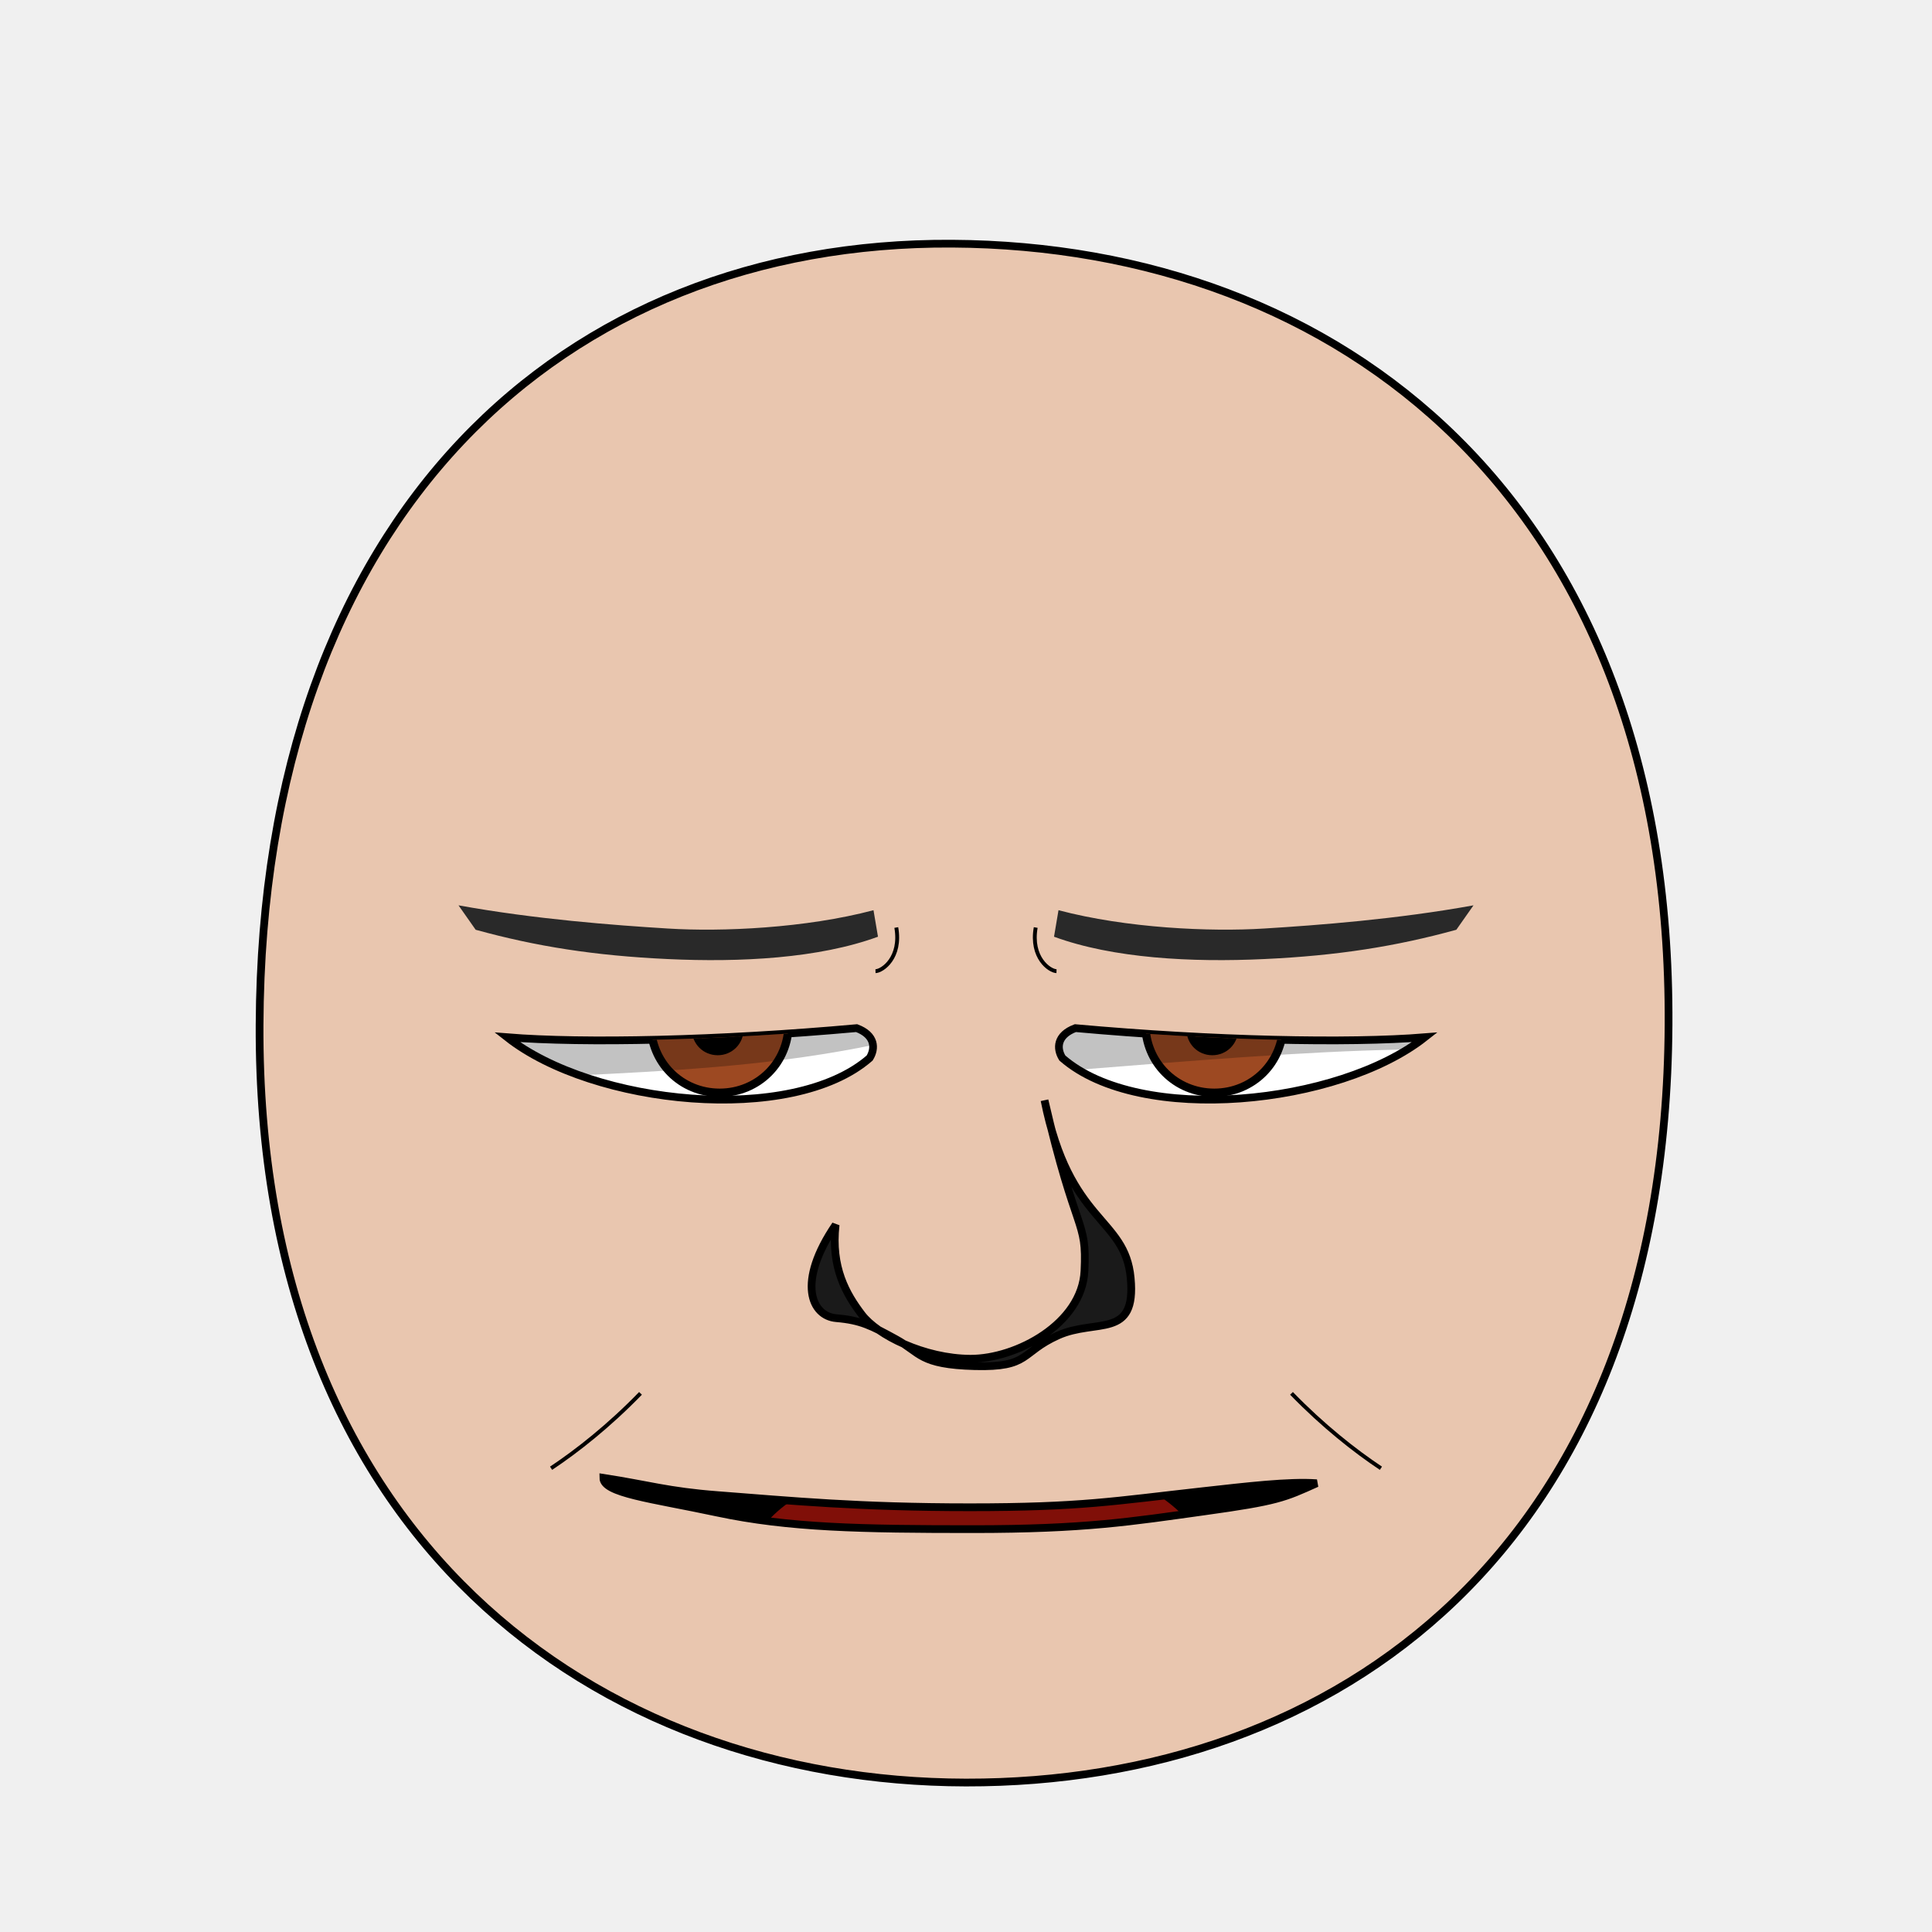
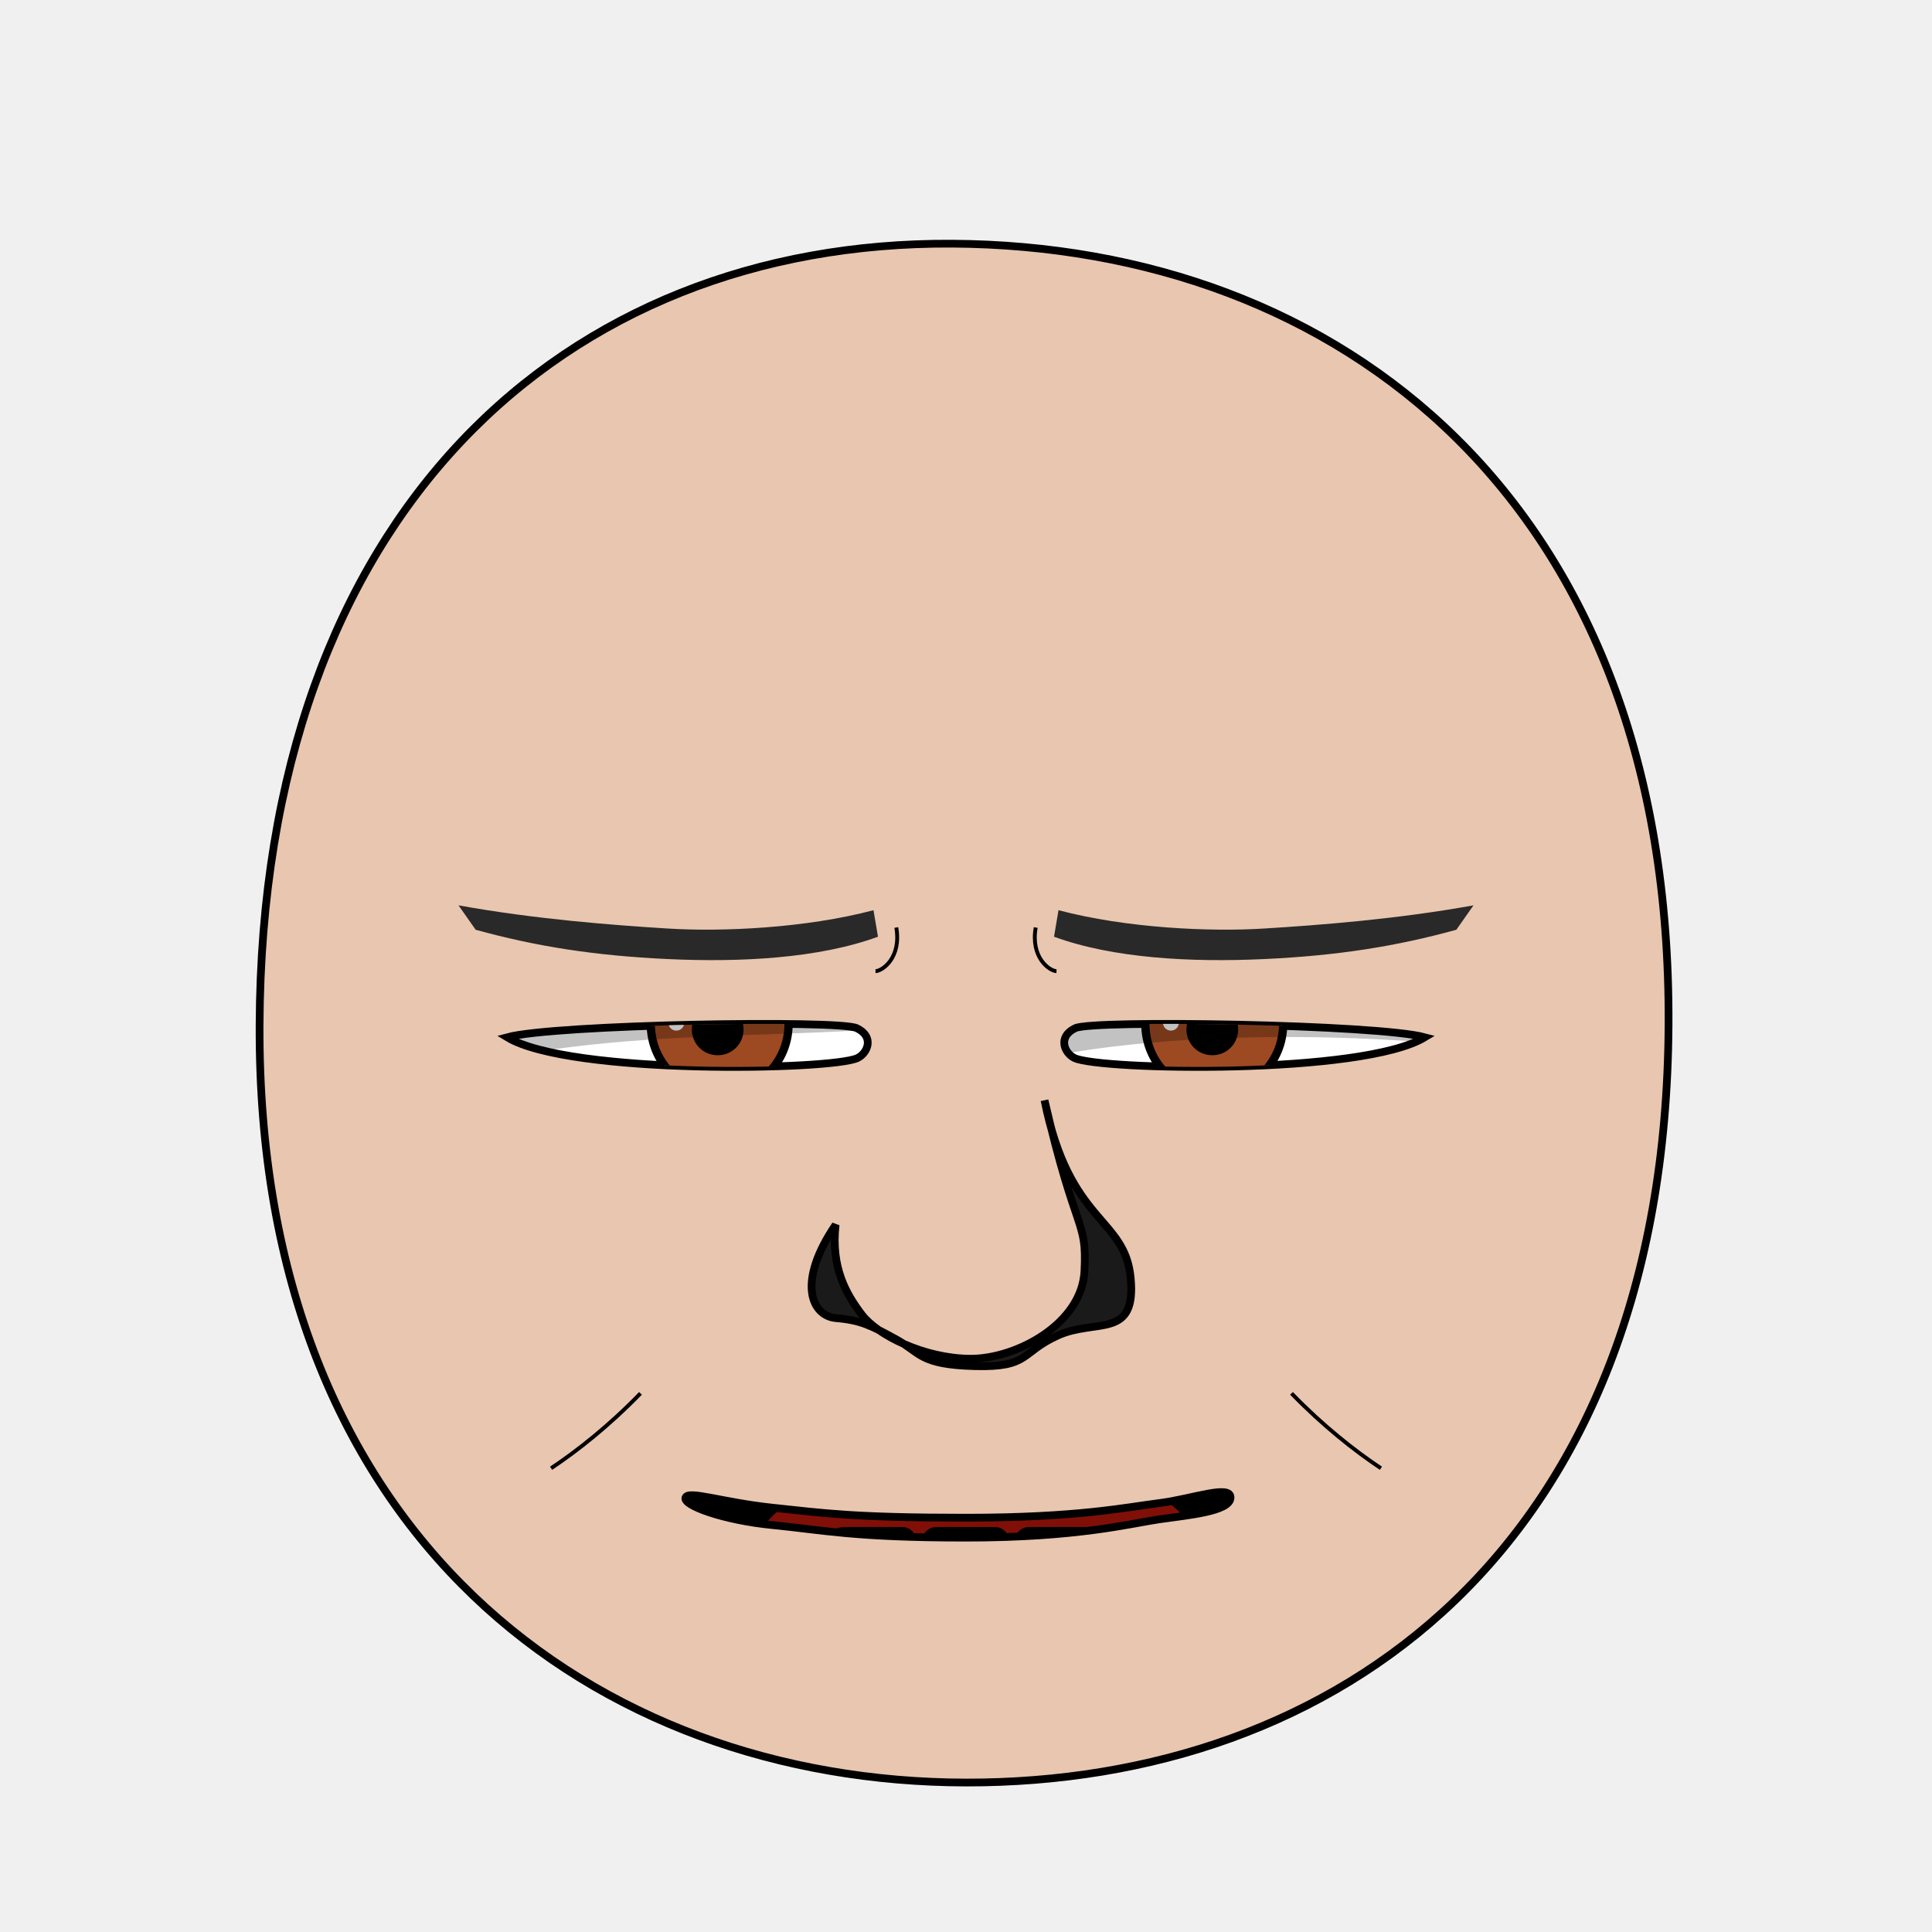
<svg xmlns="http://www.w3.org/2000/svg" xmlns:xlink="http://www.w3.org/1999/xlink" version="1.1" width="100%" height="100%" id="emoticon-front-view" viewBox="0 0 250 250">
  <defs id="defs">
    <clipPath id="clipPath-left-eye">
      <use transform="matrix(1,0,0,1,0,0)" id="use-left-eye-outline-1" y="0" height="1" xlink:href="#left-eye-outline" width="1" x="0">
</use>
    </clipPath>
    <clipPath id="clipPath-right-eye">
      <use transform="matrix(-1,0,0,1,250,0)" morph="fixed" x="0" width="250" xlink:href="#left-eye-outline" height="250" y="0" id="use-left-eye-outline-2">
</use>
    </clipPath>
    <clipPath clipPathUnits="userSpaceOnUse" id="clipPath-mouth">
      <use transform="matrix(1,0,0,1,0,0)" width="250" id="use-mouth-outline" xlink:href="#mouth-outline" x="0" y="0" height="250">
</use>
    </clipPath>
  </defs>
  <g id="head">
    <path d="M 124.98,230.66 C 172.77,230.75 215.51,200.57 215.91,132.64 216.3,64.72 173.26,31.81 123.18,31.53 73.1,31.24 33.88,66.28 33.59,132.64 33.3,199.01 77.19,230.57 124.98,230.66 Z" style="fill:#e9c6af;stroke:#000000;stroke-width:1;stroke-opacity:1" id="head-outline">
</path>
  </g>
  <g id="left-eye">
-     <path d="M 110.85,133.04 C 113.27,133.95 113.3,135.68 112.53,136.91 102.48,145.66 76.78,143.01 65.62,134.22 75.52,135.02 93.02,134.65 110.85,133.04 Z" style="fill:#ffffff;stroke:#000000;stroke-width:1;stroke-miterlimit:4;stroke-opacity:1;stroke-dasharray:none" id="left-eye-outline">
+     <path d="M 110.85,133.04 C 113.19,134.15 112.27,136.28 110.96,136.91 107.65,138.49 73.72,139.13 65.62,134.22 71.72,132.56 108.54,131.94 110.85,133.04 Z" style="fill:#ffffff;stroke:#000000;stroke-width:1;stroke-miterlimit:4;stroke-opacity:1;stroke-dasharray:none" id="left-eye-outline">
</path>
    <g id="left-eyeball" clip-path="url(#clipPath-left-eye)">
      <g id="left-lens">
        <path d="M 1,0.5 C 1,0.78 0.78,1 0.5,1 0.22,1 0,0.78 0,0.5 0,0.22 0.22,0 0.5,0 0.78,0 1,0.22 1,0.5 z" transform="matrix(17.83,0,0,17.83,84.21,123.57)" style="fill:#9d4922;fill-opacity:1;stroke:#000000;stroke-width:0.06;stroke-miterlimit:4;stroke-opacity:1;stroke-dasharray:none" morph="relative" id="iris">
</path>
        <path d="M 1,0.5 C 1,0.78 0.78,1 0.5,1 0.22,1 0,0.78 0,0.5 0,0.22 0.22,0 0.5,0 0.78,0 1,0.22 1,0.5 z" transform="matrix(5.72,0,0,5.72,90.01,130.34)" style="fill:#000000;fill-opacity:1;stroke:#000000;stroke-width:0.17;stroke-miterlimit:4;stroke-opacity:1;stroke-dasharray:none" morph="relative" id="pupil">
</path>
        <path d="M 1,0.5 C 1,0.78 0.78,1 0.5,1 0.22,1 0,0.78 0,0.5 0,0.22 0.22,0 0.5,0 0.78,0 1,0.22 1,0.5 z" transform="matrix(2.05,0,0,2.05,86.49,131.31)" style="fill:#ffffff;fill-opacity:1;stroke:none" morph="transform-only" id="glare">
</path>
      </g>
-       <path d="M 50,75 125,75 125,132.19 C 99.49,139.92 77.02,138.22 50,140.7 Z" style="opacity:0.24;fill:#000000;stroke:#000000;stroke-width:0px;stroke-linecap:butt;stroke-linejoin:miter;stroke-opacity:1" id="left-lid-shadow">
+       <path d="M 50,75 125,75 125,132.19 C 100,135.24 76.74,131.89 50,140.7 Z" style="opacity:0.24;fill:#000000;stroke:#000000;stroke-width:0px;stroke-linecap:butt;stroke-linejoin:miter;stroke-opacity:1" id="left-lid-shadow">
</path>
    </g>
  </g>
  <g id="right-eye">
    <use transform="matrix(-1,0,0,1,250,0)" morph="fixed" x="0" width="250" xlink:href="#left-eye-outline" height="250" y="0" id="right-eye-outline">
</use>
    <g id="right-eyeball" clip-path="url(#clipPath-right-eye)">
      <use transform="matrix(1,0,0,1,64,0)" morph="fixed" x="0" width="1" xlink:href="#left-lens" height="1" y="0" id="right-lens">
</use>
-       <path d="M 125,139.53 125,75 200,75 200,136.84 C 185.33,133.88 149.27,137.89 125,139.53 Z" style="opacity:0.24;fill:#000000;stroke:#000000;stroke-width:0px;stroke-linecap:butt;stroke-linejoin:miter;stroke-miterlimit:4;stroke-opacity:1;stroke-dasharray:none" id="right-lid-shadow">
+       <path d="M 125,139.53 125,75 200,75 200,136.84 C 185.33,133.88 146.79,131.84 125,139.53 Z" style="opacity:0.24;fill:#000000;stroke:#000000;stroke-width:0px;stroke-linecap:butt;stroke-linejoin:miter;stroke-miterlimit:4;stroke-opacity:1;stroke-dasharray:none" id="right-lid-shadow">
</path>
    </g>
  </g>
  <path d="M 113.61,121.21 C 105.98,124.01 95.84,124.55 86.38,124.1 76.93,123.66 69.39,122.47 61.55,120.31 L 59.33,117.15 C 69.26,118.95 79.41,119.72 86.41,120.15 93.41,120.59 104.22,120.11 113.03,117.78 Z" style="fill:#292929;fill-opacity:1;fill-rule:nonzero;stroke-width:1;stroke-miterlimit:116.53;stroke-opacity:20.41;stroke-dasharray:none" id="left-eye-brow">
</path>
  <g id="nose">
    <path d="M 108.13,158.49 C 107.51,164.03 109.5,167.46 111.52,170.11 113.53,172.76 119.59,175.79 125.57,175.82 131.55,175.84 140.01,171.28 140.33,164.46 140.67,157.65 139.25,160.07 135.16,142.38 138.36,158.42 145.58,157.44 146.31,165.39 147.06,173.34 141.84,170.59 136.91,172.8 132,175.01 133.32,176.97 126.14,176.78 118.96,176.59 119.14,175.05 115.95,173.3 112.76,171.55 111.41,170.84 108.22,170.57 105.02,170.31 103.04,165.96 108.13,158.49 Z" style="fill:#1a1a1a;stroke:#000000;stroke-width:1;stroke-miterlimit:4;stroke-dasharray:none" id="nose-outline">
</path>
  </g>
  <use transform="matrix(-1,0,0,1,250,0)" id="right-eye-brow" y="0" height="250" xlink:href="#left-eye-brow" width="250" x="0">
</use>
  <g id="mouth">
    <g clip-path="url(#clipPath-mouth)" id="mouth-interior">
      <rect style="fill:#000000;fill-opacity:1;stroke:none" y="159.934" height="66.556" id="mouth-background" width="119.944" x="68.16">
</rect>
      <path d="M 94.84,211.42 C 94.51,191.12 110.73,189.74 126.96,189.07 144.51,188.36 158.42,193.11 158.42,211.42 137.23,211.42 116.04,211.42 94.84,211.42 Z" style="fill:#800f08;fill-opacity:1;stroke:none" id="tongue">
</path>
      <g transform="matrix(1,0,0,1,0.5,6.99)" id="upper-teeth" morph="fix-children">
-         <rect style="fill:#ffffff;fill-opacity:1;stroke:#000000;stroke-width:1.004;stroke-opacity:1" id="tooth-02" height="15.123" y="158.195" rx="1.336" transform="matrix(0.991225,0.1321854,0,1,0,0)" ry="1.325" x="95.524" width="10.356">
+         <rect style="fill:#ffffff;fill-opacity:1;stroke:#000000;stroke-width:1.004;stroke-opacity:1" id="tooth-02" height="15.123" y="158.085" rx="1.336" transform="matrix(0.991225,0.1321854,0,1,0,0)" ry="1.325" x="96.362" width="10.356">
</rect>
-         <rect style="fill:#ffffff;fill-opacity:1;stroke:#000000;stroke-width:1;stroke-opacity:1" ry="1.325" x="106.375" width="10.267" id="tooth-03" transform="matrix(0.999781,0.02092668,0,1,0,0)" height="15.123" y="169.934" rx="1.325">
+         <rect style="fill:#ffffff;fill-opacity:1;stroke:#000000;stroke-width:1;stroke-opacity:1" ry="1.325" x="107.205" width="10.267" id="tooth-03" transform="matrix(0.999781,0.02092668,0,1,0,0)" height="15.123" y="169.917" rx="1.325">
</rect>
-         <rect style="fill:#ffffff;fill-opacity:1;stroke:#000000;stroke-opacity:1" id="tooth-04" height="15.123" y="172.327" rx="1.325" ry="1.325" x="118.352" width="10.265">
+         <rect style="fill:#ffffff;fill-opacity:1;stroke:#000000;stroke-opacity:1" id="tooth-04" height="15.123" y="172.327" rx="1.325" ry="1.325" x="119.182" width="10.265">
</rect>
-         <rect style="fill:#ffffff;fill-opacity:1;stroke:#000000;stroke-width:1;stroke-opacity:1" ry="1.325" x="130.381" width="10.267" id="tooth-05" transform="matrix(0.999781,-0.02092669,0,1,0,0)" height="15.123" y="174.986" rx="1.325">
+         <rect style="fill:#ffffff;fill-opacity:1;stroke:#000000;stroke-width:1;stroke-opacity:1" ry="1.325" x="131.211" width="10.267" id="tooth-05" transform="matrix(0.999781,-0.02092669,0,1,0,0)" height="15.123" y="175.003" rx="1.325">
</rect>
-         <rect style="fill:#ffffff;fill-opacity:1;stroke:#000000;stroke-width:1.006;stroke-opacity:1" id="tooth-06" height="15.123" y="194.646" rx="1.341" transform="matrix(0.9876076,-0.1569434,0,1,0,0)" ry="1.325" x="144.054" width="10.394">
+         <rect style="fill:#ffffff;fill-opacity:1;stroke:#000000;stroke-width:1.006;stroke-opacity:1" id="tooth-06" height="15.123" y="194.778" rx="1.341" transform="matrix(0.9876076,-0.1569434,0,1,0,0)" ry="1.325" x="144.894" width="10.394">
</rect>
      </g>
      <g transform="matrix(1,0,0,1,0.5,26)" morph="fix-children" id="lower-teeth">
-         <rect rx="1.325" y="172.091" height="15.123" id="tooth-09" width="10.265" x="94.352" ry="1.325" style="fill:#ffffff;fill-opacity:1;stroke:#000000;stroke-opacity:1">
+         <rect rx="1.325" y="172.091" height="15.123" id="tooth-09" width="10.265" x="95.315" ry="1.325" style="fill:#ffffff;fill-opacity:1;stroke:#000000;stroke-opacity:1">
</rect>
-         <rect width="10.265" x="106.352" ry="1.325" rx="1.325" y="172.091" height="15.123" id="tooth-10" style="fill:#ffffff;fill-opacity:1;stroke:#000000;stroke-opacity:1">
+         <rect width="10.265" x="107.315" ry="1.325" rx="1.325" y="172.091" height="15.123" id="tooth-10" style="fill:#ffffff;fill-opacity:1;stroke:#000000;stroke-opacity:1">
</rect>
-         <rect rx="1.325" y="172.091" height="15.123" id="tooth-11" width="10.265" x="118.352" ry="1.325" style="fill:#ffffff;fill-opacity:1;stroke:#000000;stroke-opacity:1">
+         <rect rx="1.325" y="172.091" height="15.123" id="tooth-11" width="10.265" x="119.315" ry="1.325" style="fill:#ffffff;fill-opacity:1;stroke:#000000;stroke-opacity:1">
</rect>
-         <rect width="10.265" x="130.352" ry="1.325" rx="1.325" y="172.091" height="15.123" id="tooth-12" style="fill:#ffffff;fill-opacity:1;stroke:#000000;stroke-opacity:1">
+         <rect width="10.265" x="131.315" ry="1.325" rx="1.325" y="172.091" height="15.123" id="tooth-12" style="fill:#ffffff;fill-opacity:1;stroke:#000000;stroke-opacity:1">
</rect>
-         <rect rx="1.325" y="172.091" height="15.123" id="tooth-13" width="10.265" x="142.352" ry="1.325" style="fill:#ffffff;fill-opacity:1;stroke:#000000;stroke-opacity:1">
+         <rect rx="1.325" y="172.091" height="15.123" id="tooth-13" width="10.265" x="143.315" ry="1.325" style="fill:#ffffff;fill-opacity:1;stroke:#000000;stroke-opacity:1">
</rect>
      </g>
    </g>
-     <path d="M 170.38,191.93 C 166.19,193.82 165.32,194.26 155.86,195.57 146.39,196.89 140.38,197.87 125.93,197.87 111.48,197.87 102.1,197.71 92.76,195.72 84.28,193.91 78.07,193.24 78.07,191.23 83.87,192.12 86.43,192.98 92.88,193.47 102.53,194.21 111.03,195.04 125.48,195.04 139.92,195.04 144.1,194.24 155.61,192.96 161.29,192.33 166.8,191.67 170.38,191.93 Z" style="fill:none;stroke:#000000;stroke-width:1px;stroke-miterlimit:4;stroke-opacity:1" id="mouth-outline">
+     <path d="M 159.23,193.82 C 159.14,195.61 153.72,196.06 150,196.6 146.28,197.14 139.45,198.97 125,198.97 110.55,198.97 106.36,197.97 100,197.35 93.64,196.73 88.35,194.81 88.7,193.8 89.06,192.8 93.41,194.4 100,195.1 106.59,195.8 110.56,196.39 125,196.39 139.45,196.39 145.78,195.03 150,194.5 154.22,193.98 159.32,192.02 159.23,193.82 Z" style="fill:none;stroke:#000000;stroke-width:1px;stroke-miterlimit:4;stroke-opacity:1" id="mouth-outline">
</path>
  </g>
  <g id="wrinkles">
    <path d="M 115.98,120.02 C 116.66,123.91 114.2,125.64 113.29,125.67" style="fill:none;stroke:#000000;stroke-width:0.5;stroke-linecap:butt;stroke-linejoin:miter;stroke-miterlimit:4;stroke-opacity:1;stroke-dasharray:none" id="wrinkle-left-brow">
</path>
    <path d="M 71.31,189.99 C 74.64,187.78 78.81,184.5 82.88,180.3" style="fill:none;stroke:#000000;stroke-width:0.5;stroke-linecap:butt;stroke-linejoin:miter;stroke-miterlimit:4;stroke-opacity:1;stroke-dasharray:none" id="wrinkle-left-cheek">
</path>
    <use transform="matrix(-1,0,0,1,250,0)" width="250" id="wrinkle-right-brow" xlink:href="#wrinkle-left-brow" x="0" y="0" height="250" morph="fixed">
</use>
    <use transform="matrix(-1,0,0,1,250,0)" width="250" id="wrinkle-right-cheek" xlink:href="#wrinkle-left-cheek" x="0" y="0" height="250" morph="fixed">
</use>
  </g>
</svg>
